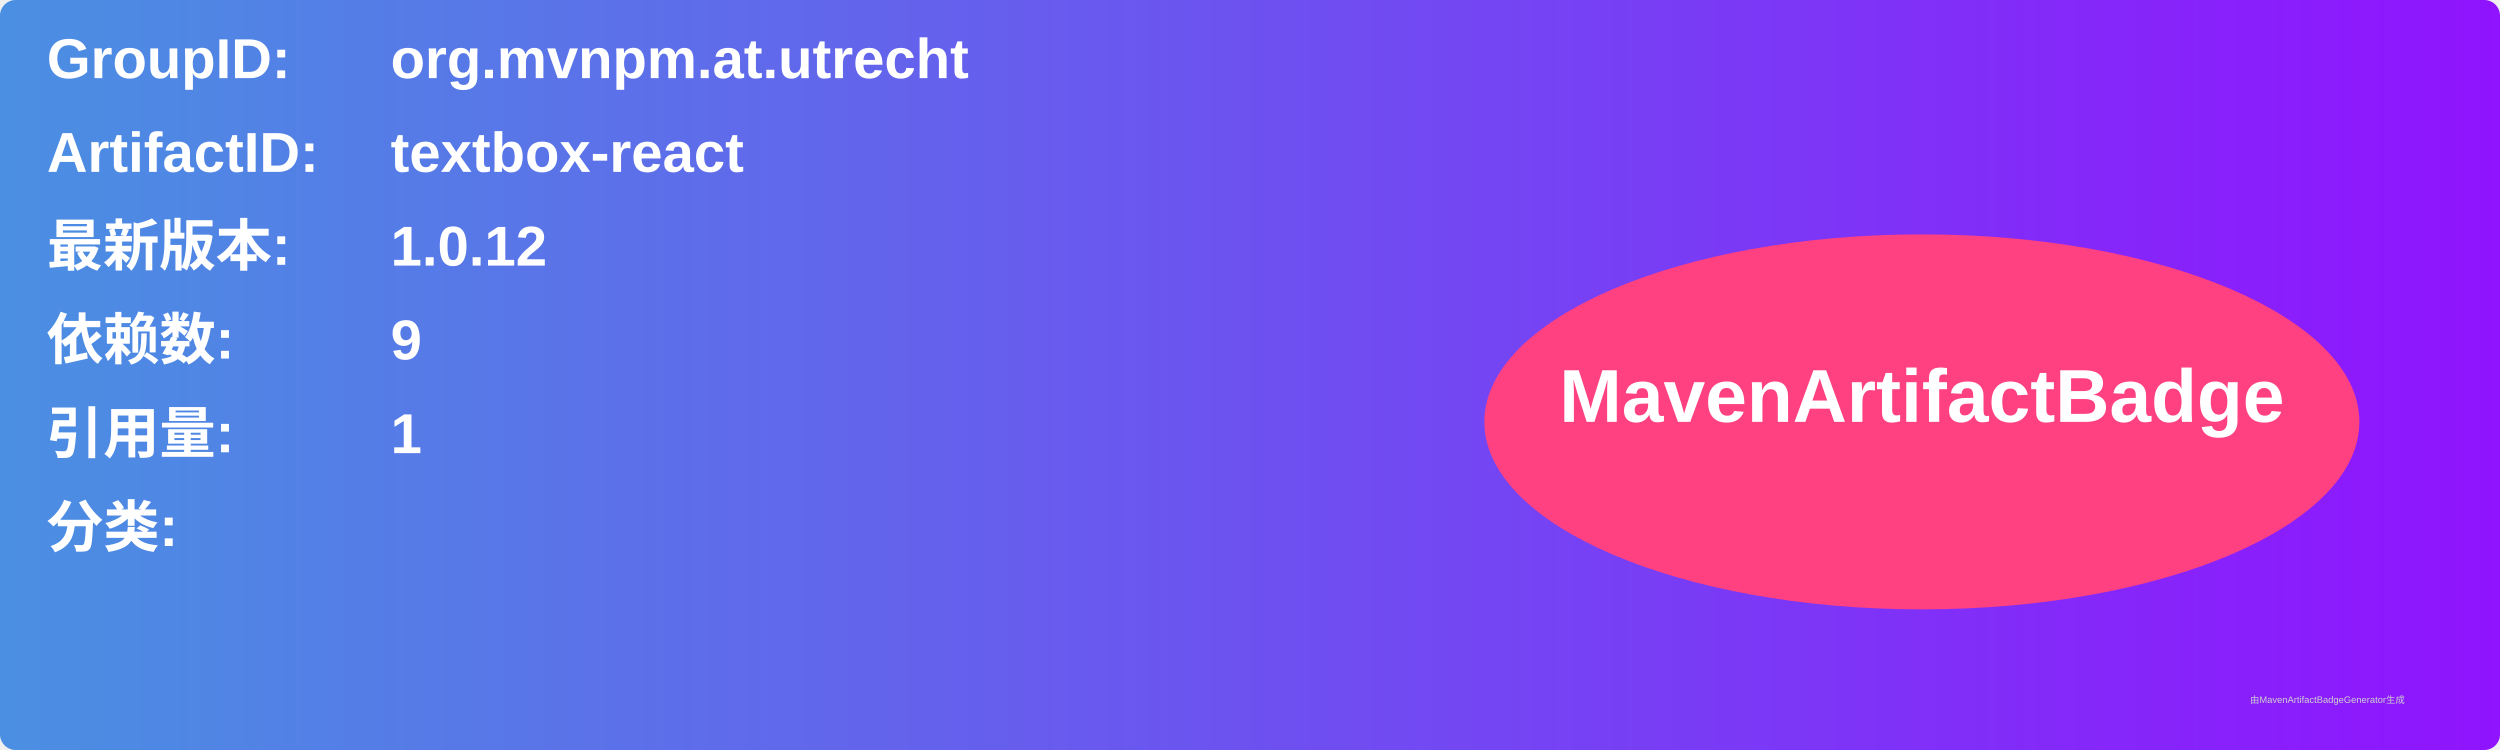
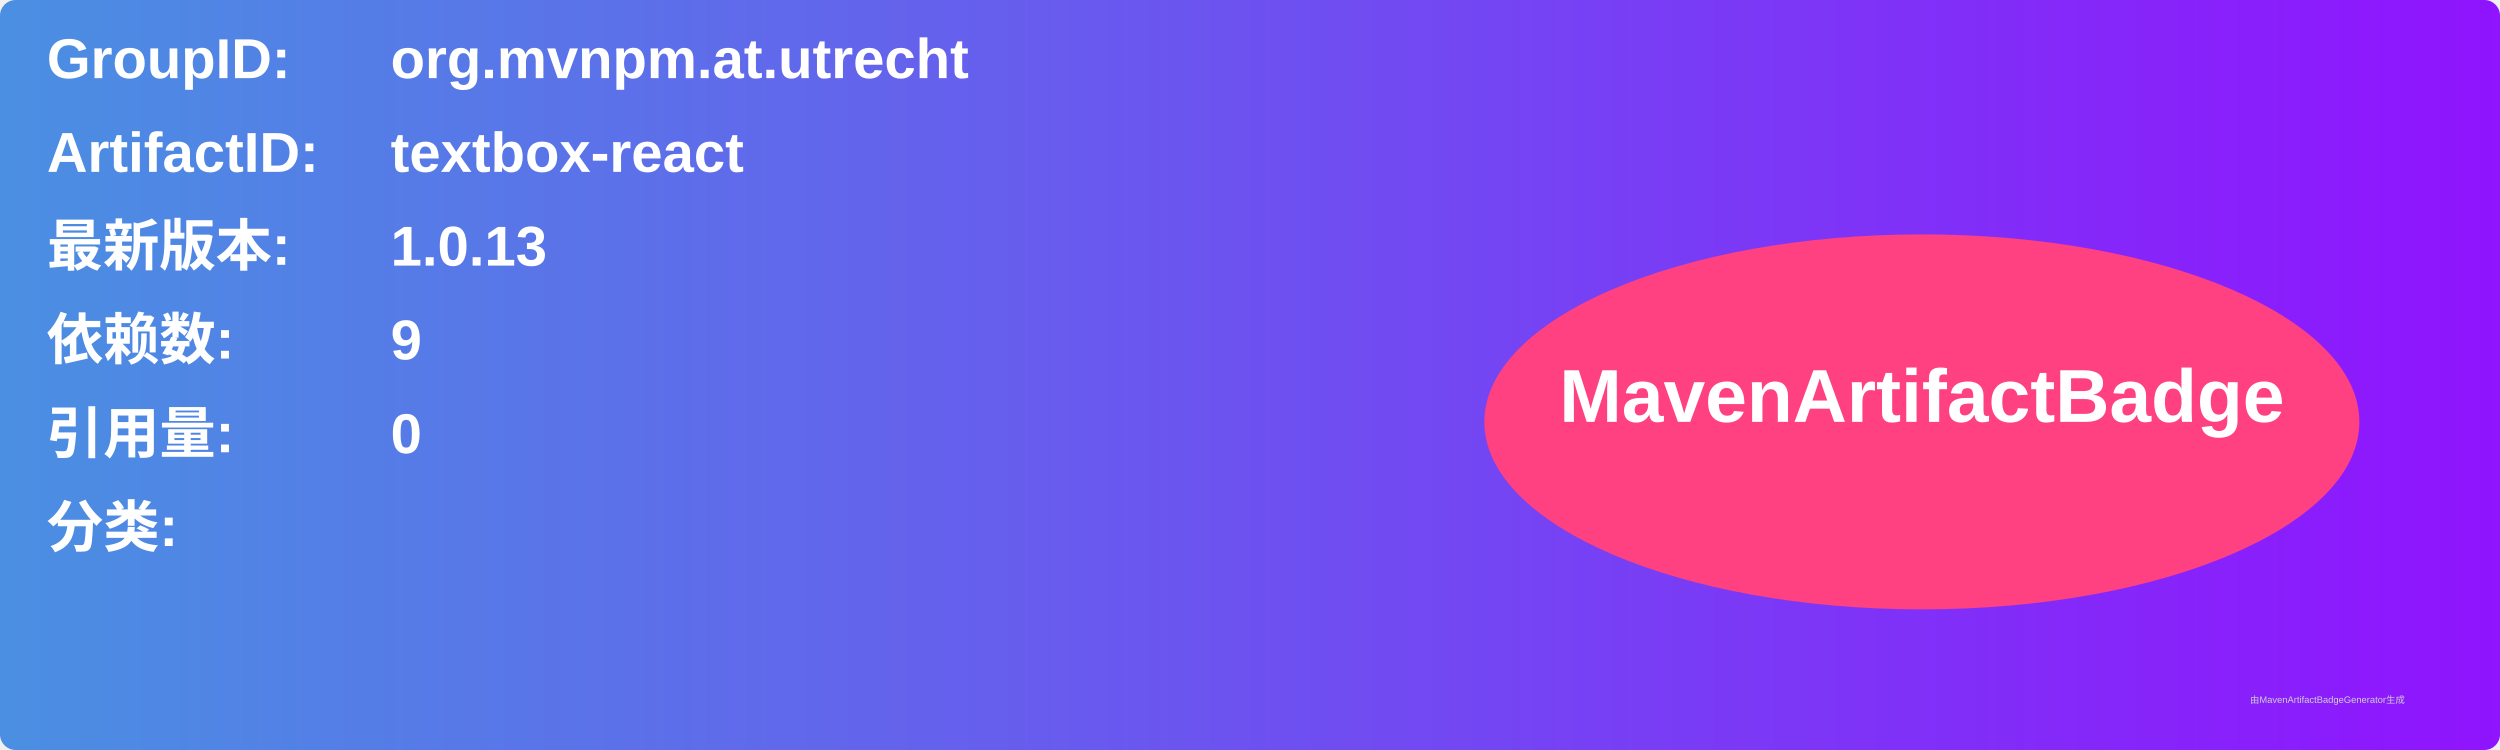
<svg xmlns="http://www.w3.org/2000/svg" width="800" height="240" viewBox="0 0 800 240">
  <linearGradient id="grad" x1="0%" y1="0%" x2="100%" y2="0%">
    <stop offset="0%" stop-color="#4a90e2" />
    <stop offset="100%" stop-color="#9013fe" />
  </linearGradient>
  <rect width="100%" height="100%" rx="5" ry="5" fill="url(#grad)" />
  <g transform="translate(15, 15)">
    <text x="0" y="10" font-family="Arial" font-size="18" fill="white" font-weight="bold" width="260">GroupID:</text>
    <text x="110" y="10" font-family="Arial" font-size="18" fill="white" font-weight="bold" width="460">org.mvnpm.at.utrecht</text>
    <text x="0" y="40" font-family="Arial" font-size="18" fill="white" font-weight="bold" width="260">ArtifactID:</text>
    <text x="110" y="40" font-family="Arial" font-size="18" fill="white" font-weight="bold" width="460">textbox-react</text>
    <text x="0" y="70" font-family="Arial" font-size="18" fill="white" font-weight="bold">最新版本:</text>
    <text x="110" y="70" font-family="Arial" font-size="18" fill="white" font-weight="bold">
-       <tspan font-weight="bold">1.0.12</tspan>
+       <tspan font-weight="bold">1.0.13</tspan>
    </text>
    <text x="0" y="100" font-family="Arial" font-size="18" fill="white" font-weight="bold">依赖数: </text>
    <text x="110" y="100" font-family="Arial" font-size="18" fill="white">
      <tspan font-weight="bold">9</tspan>
    </text>
    <text x="0" y="130" font-family="Arial" font-size="18" fill="white" font-weight="bold">引用量: </text>
    <text x="110" y="130" font-family="Arial" font-size="18" fill="white">
-       <tspan font-weight="bold">1</tspan>
+       <tspan font-weight="bold">0</tspan>
    </text>
    <text x="0" y="160" font-family="Arial" font-size="18" fill="white" font-weight="bold">分类:</text>
    <text x="10" y="190" font-family="Arial" font-size="10" fill="white">
      <tspan font-weight="bold" />
    </text>
    <ellipse cx="600" cy="120" rx="140" ry="60" fill="#ff4081" />
    <text x="600" y="120" text-anchor="middle" font-family="Arial" font-size="24" fill="white" font-weight="bold">MavenArtifactBadge</text>
  </g>
  <text x="720" y="225" font-family="Arial" font-size="3" fill="#d0d0d0">由MavenArtifactBadgeGenerator生成</text>
</svg>
